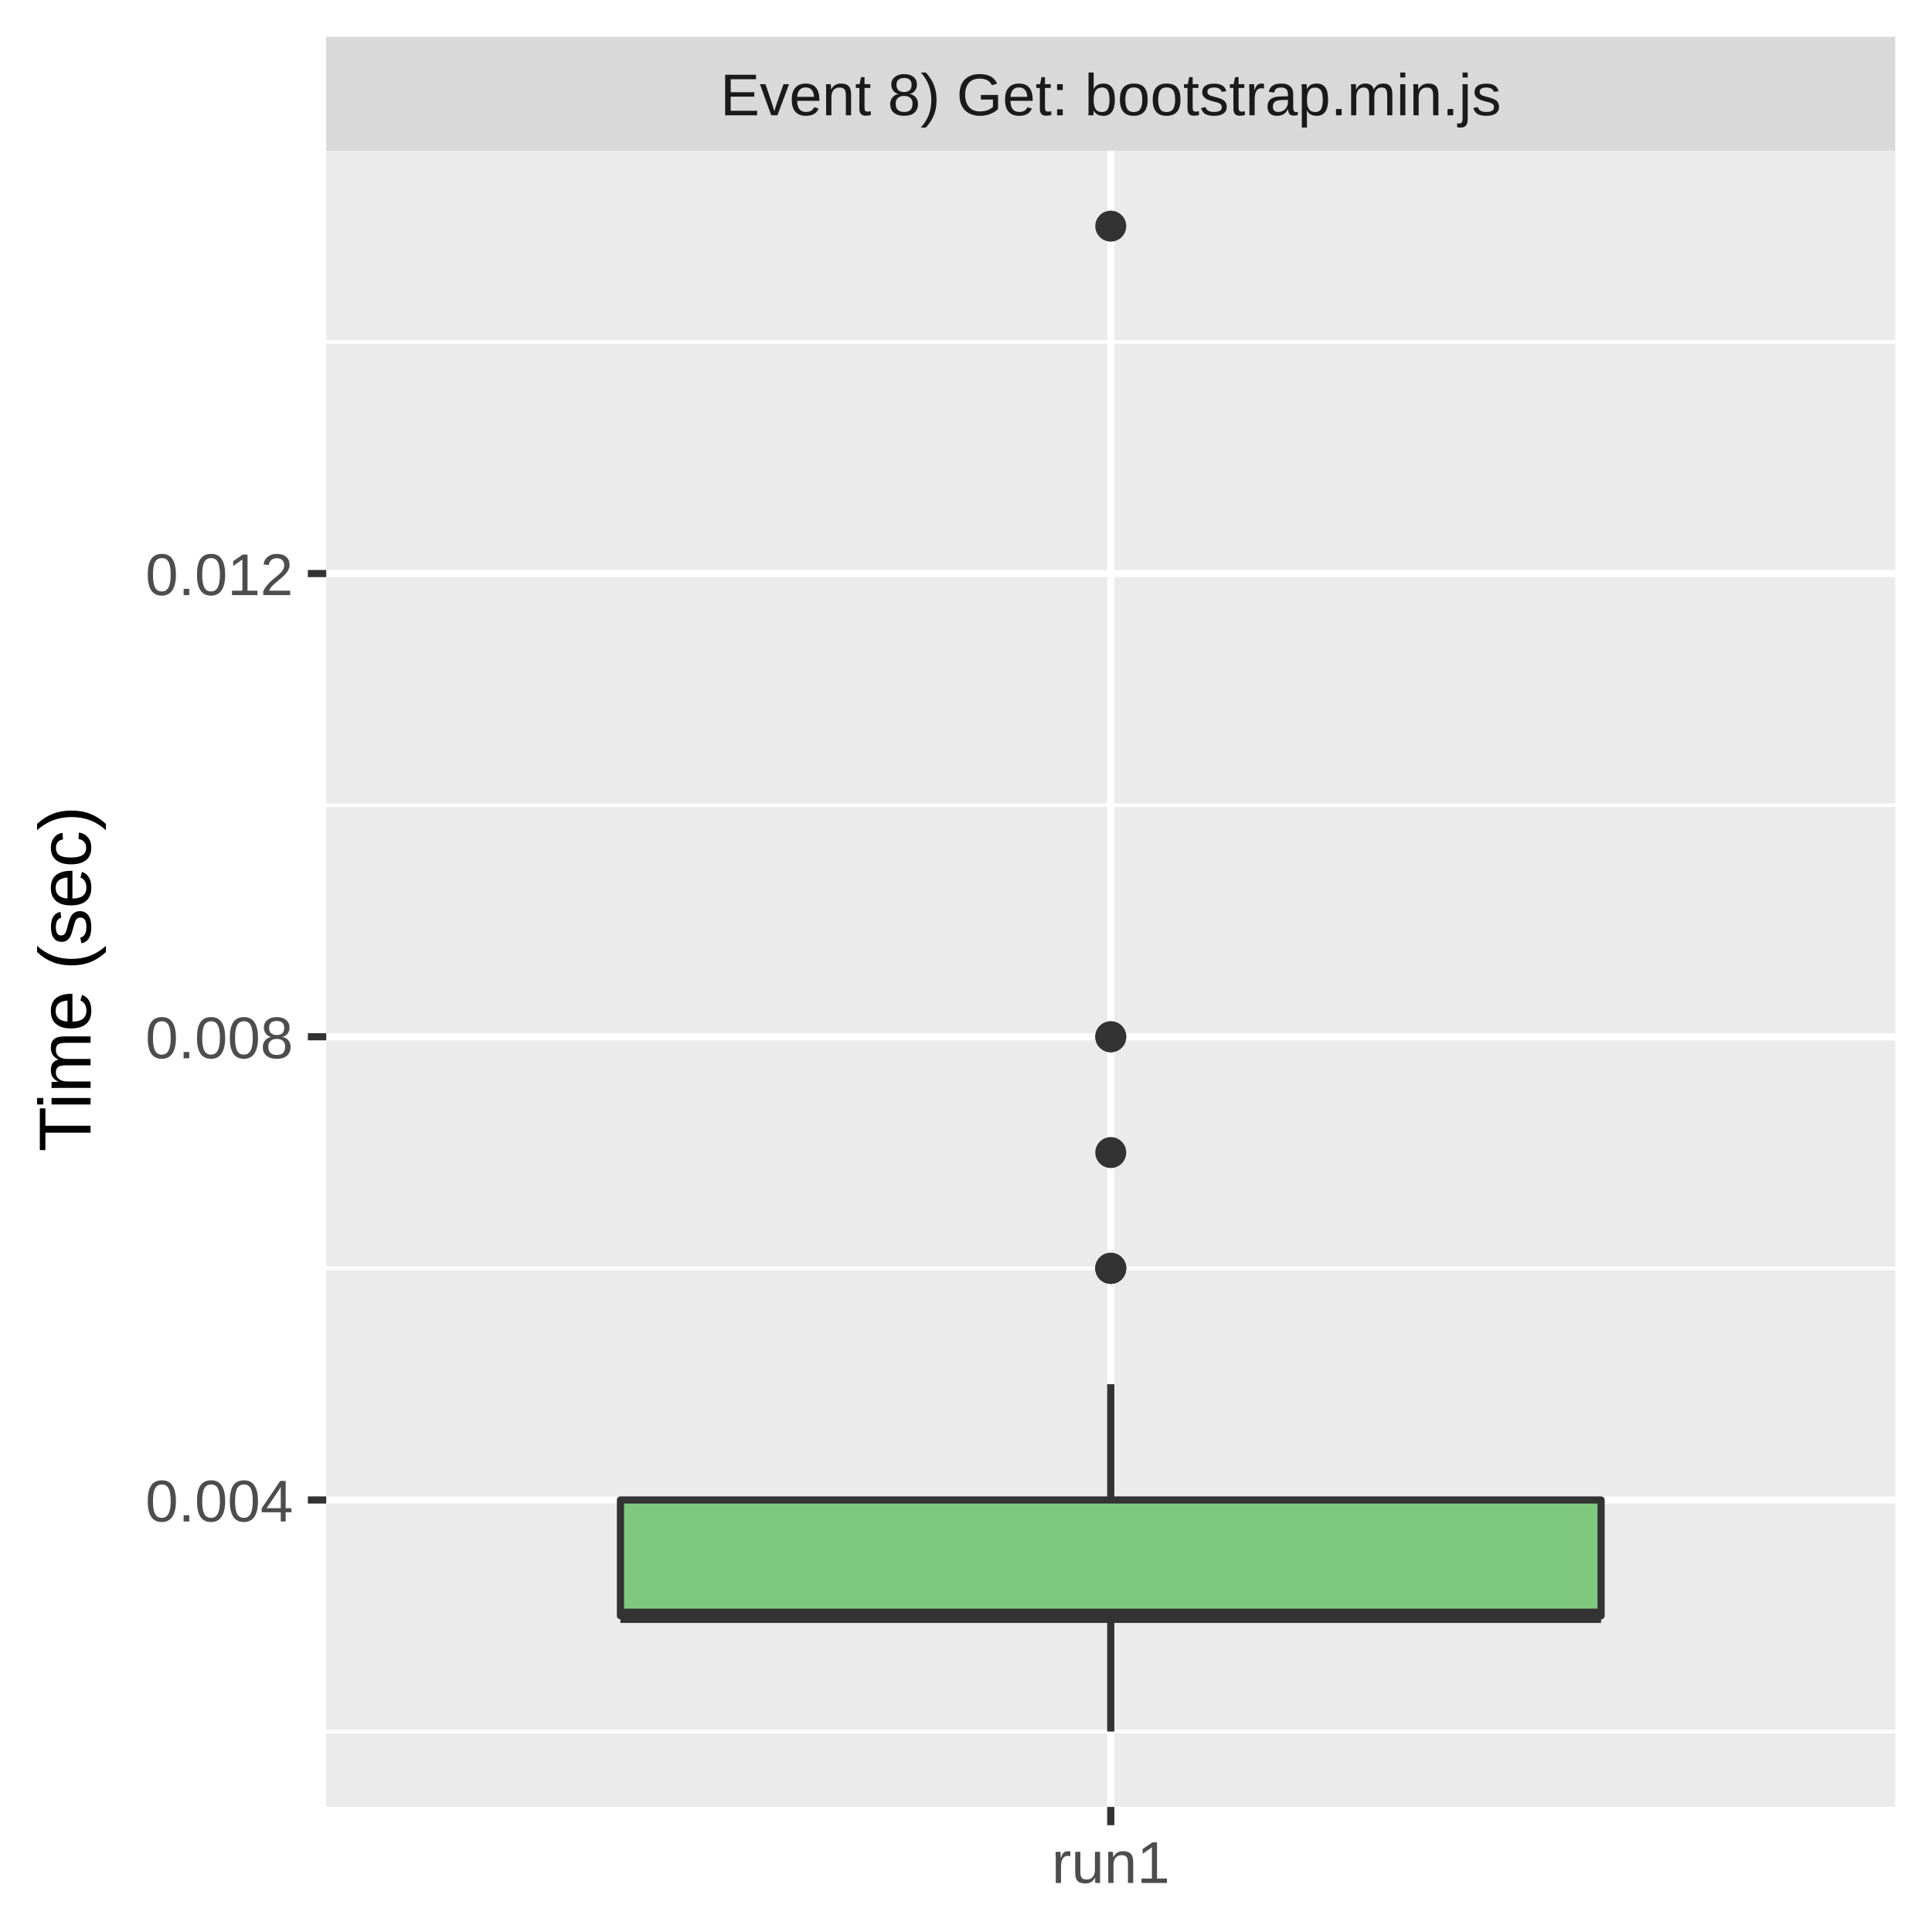
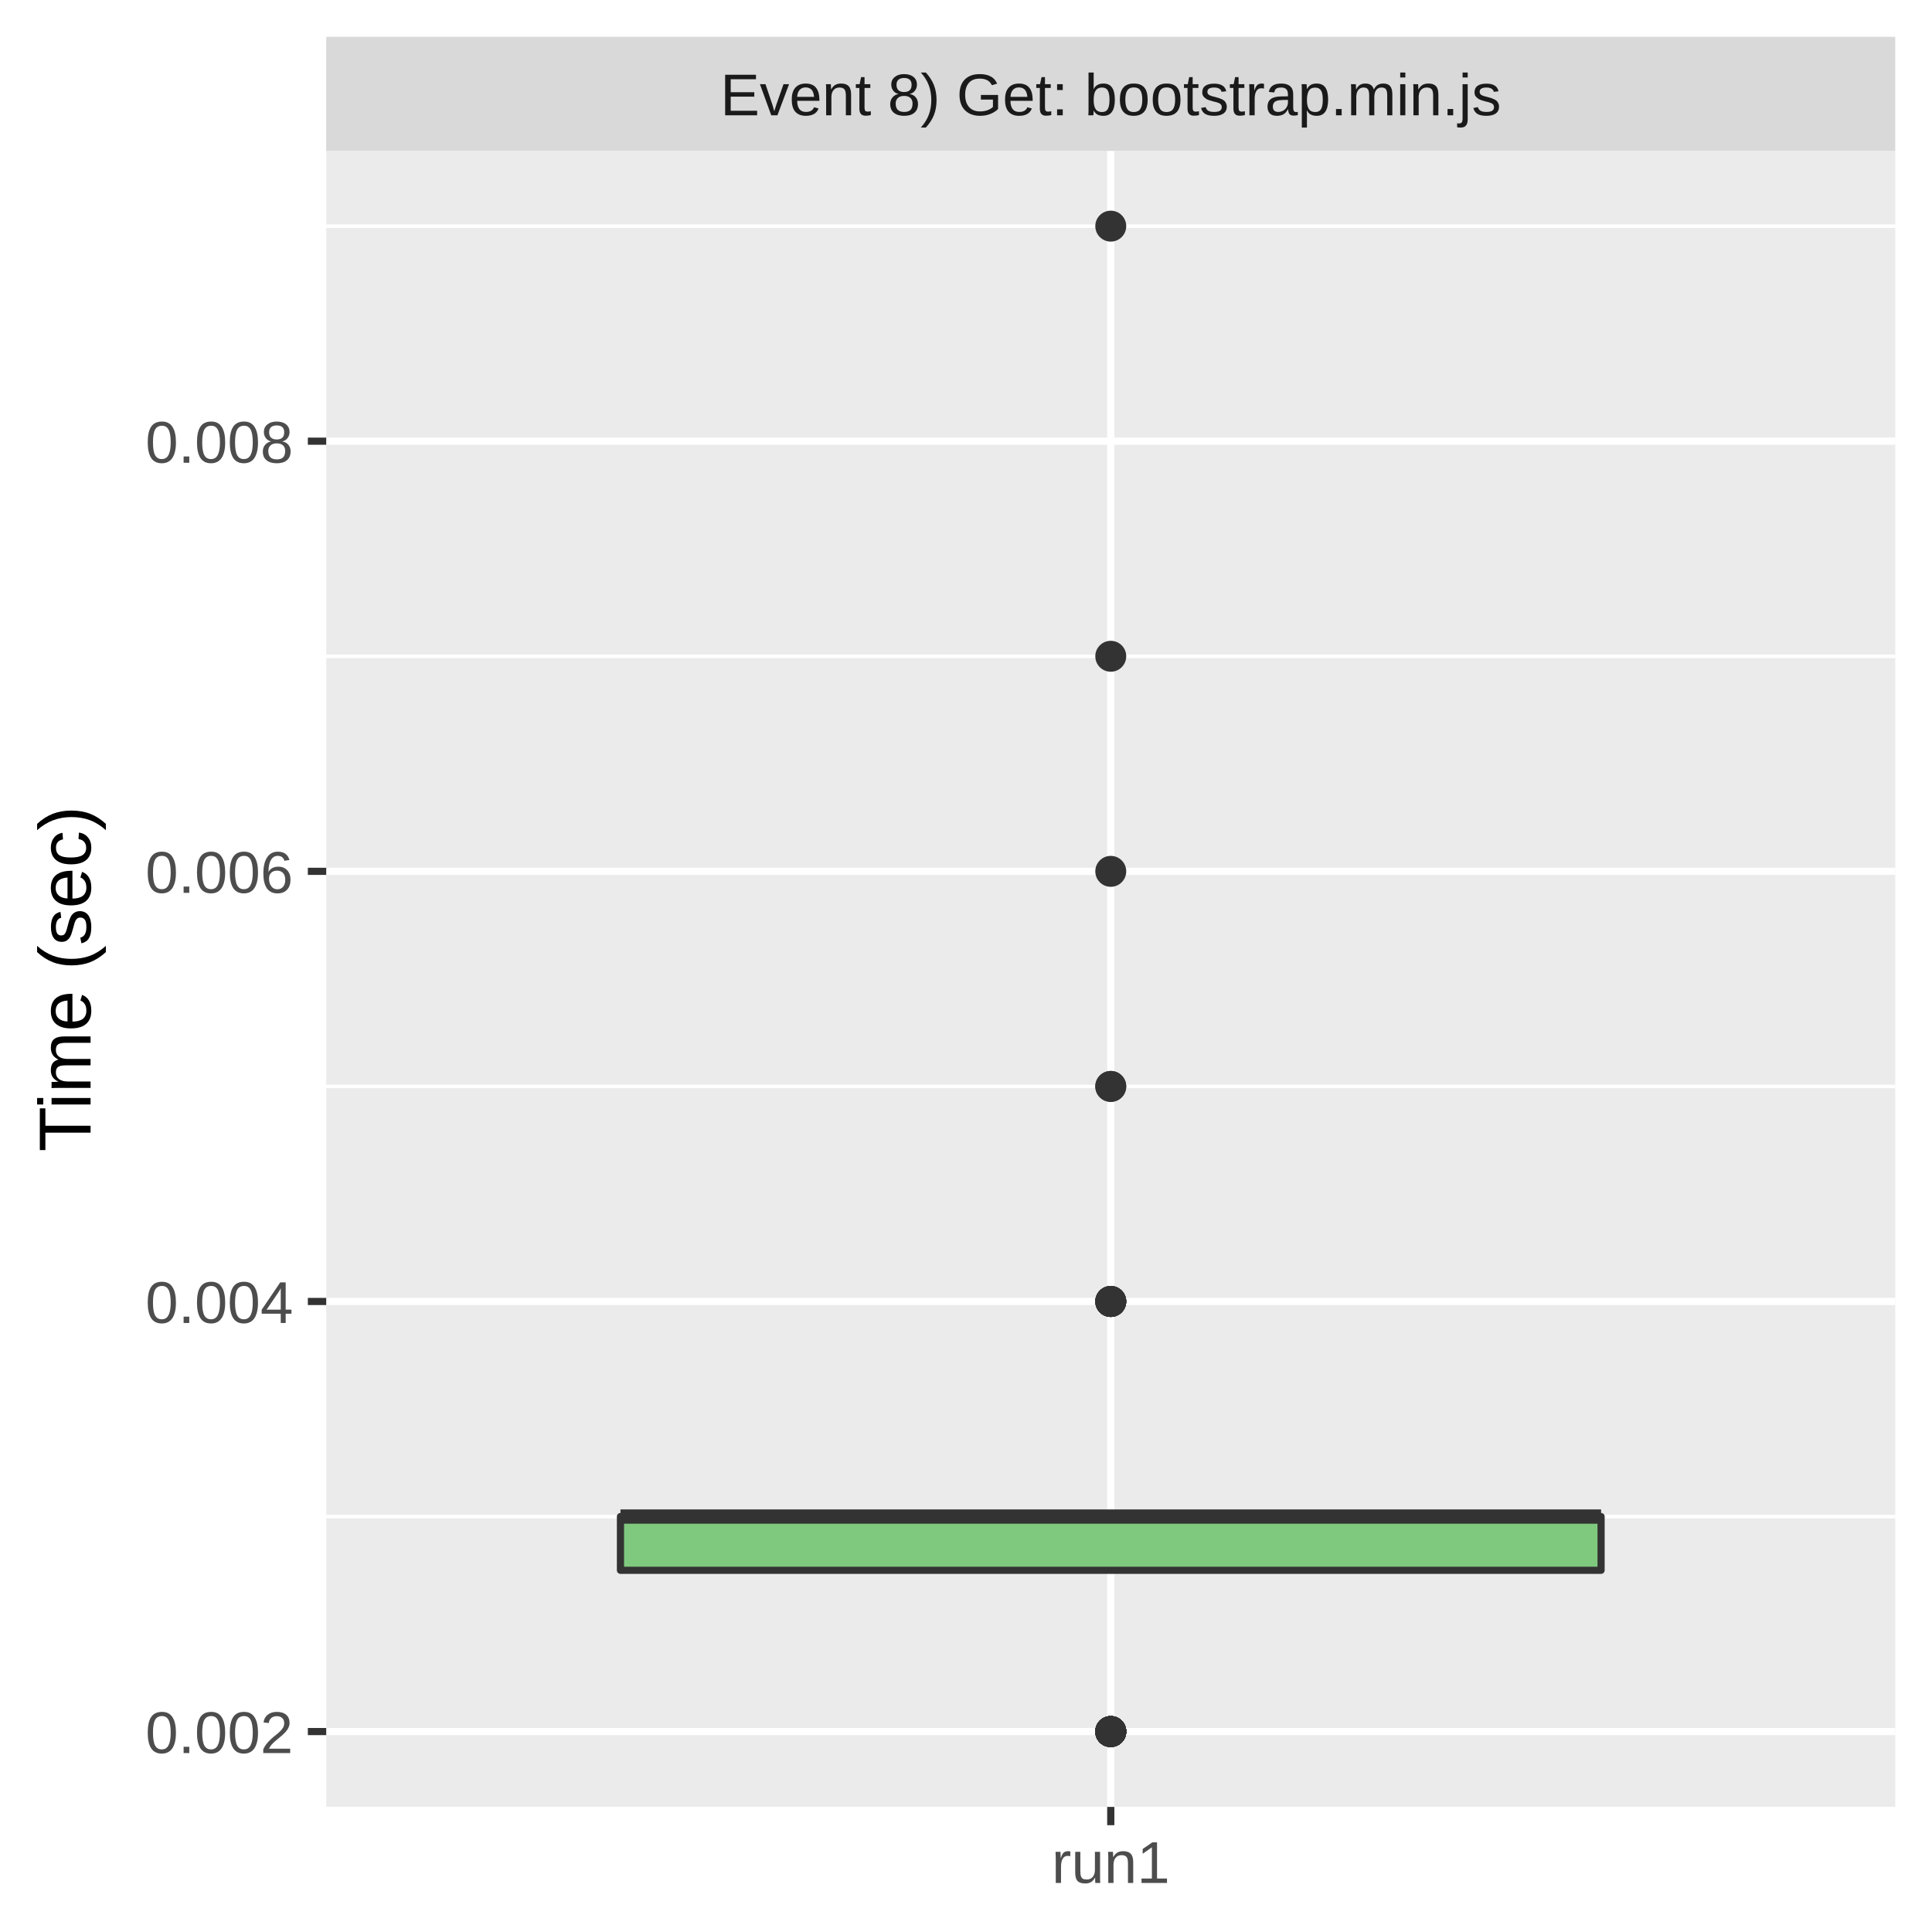
<svg xmlns="http://www.w3.org/2000/svg" class="svglite" width="288.00pt" height="288.00pt" viewBox="0 0 288.00 288.00">
  <defs>
    <style type="text/css">
    .svglite line, .svglite polyline, .svglite polygon, .svglite path, .svglite rect, .svglite circle {
      fill: none;
      stroke: #000000;
      stroke-linecap: round;
      stroke-linejoin: round;
      stroke-miterlimit: 10.00;
    }
    .svglite text {
      white-space: pre;
    }
  </style>
  </defs>
  <rect width="100%" height="100%" style="stroke: none; fill: #FFFFFF;" />
  <defs>
    <clipPath id="cpMC4wMHwyODguMDB8MC4wMHwyODguMDA=">
      <rect x="0.00" y="0.00" width="288.00" height="288.00" />
    </clipPath>
  </defs>
  <g clip-path="url(#cpMC4wMHwyODguMDB8MC4wMHwyODguMDA=)">
    <rect x="0.00" y="0.00" width="288.00" height="288.00" style="stroke-width: 1.07; stroke: #FFFFFF; fill: #FFFFFF;" />
  </g>
  <defs>
    <clipPath id="cpNDguNjN8MjgyLjUyfDIyLjQ5fDI2OS4zNQ==">
      <rect x="48.63" y="22.49" width="233.89" height="246.85" />
    </clipPath>
  </defs>
  <g clip-path="url(#cpNDguNjN8MjgyLjUyfDIyLjQ5fDI2OS4zNQ==)">
    <rect x="48.63" y="22.49" width="233.89" height="246.85" style="stroke-width: 1.07; stroke: none; fill: #EBEBEB;" />
-     <polyline points="48.63,258.12 282.52,258.12 " style="stroke-width: 0.53; stroke: #FFFFFF; stroke-linecap: butt;" />
-     <polyline points="48.63,189.07 282.52,189.07 " style="stroke-width: 0.53; stroke: #FFFFFF; stroke-linecap: butt;" />
-     <polyline points="48.63,120.02 282.52,120.02 " style="stroke-width: 0.53; stroke: #FFFFFF; stroke-linecap: butt;" />
-     <polyline points="48.63,50.97 282.52,50.97 " style="stroke-width: 0.53; stroke: #FFFFFF; stroke-linecap: butt;" />
-     <polyline points="48.63,223.60 282.52,223.60 " style="stroke-width: 1.07; stroke: #FFFFFF; stroke-linecap: butt;" />
-     <polyline points="48.63,154.55 282.52,154.55 " style="stroke-width: 1.07; stroke: #FFFFFF; stroke-linecap: butt;" />
-     <polyline points="48.63,85.50 282.52,85.50 " style="stroke-width: 1.07; stroke: #FFFFFF; stroke-linecap: butt;" />
+     <polyline points="48.63,226.07 282.52,226.07 " style="stroke-width: 0.53; stroke: #FFFFFF; stroke-linecap: butt;" />
+     <polyline points="48.63,161.95 282.52,161.95 " style="stroke-width: 0.53; stroke: #FFFFFF; stroke-linecap: butt;" />
+     <polyline points="48.63,97.83 282.52,97.83 " style="stroke-width: 0.53; stroke: #FFFFFF; stroke-linecap: butt;" />
+     <polyline points="48.63,33.71 282.52,33.71 " style="stroke-width: 0.53; stroke: #FFFFFF; stroke-linecap: butt;" />
+     <polyline points="48.63,258.12 282.52,258.12 " style="stroke-width: 1.07; stroke: #FFFFFF; stroke-linecap: butt;" />
+     <polyline points="48.63,194.01 282.52,194.01 " style="stroke-width: 1.07; stroke: #FFFFFF; stroke-linecap: butt;" />
+     <polyline points="48.63,129.89 282.52,129.89 " style="stroke-width: 1.07; stroke: #FFFFFF; stroke-linecap: butt;" />
+     <polyline points="48.63,65.77 282.52,65.77 " style="stroke-width: 1.07; stroke: #FFFFFF; stroke-linecap: butt;" />
    <polyline points="165.58,269.35 165.58,22.49 " style="stroke-width: 1.07; stroke: #FFFFFF; stroke-linecap: butt;" />
-     <circle cx="165.58" cy="154.55" r="1.95" style="stroke-width: 0.71; stroke: #333333; fill: #333333;" />
-     <circle cx="165.58" cy="154.55" r="1.95" style="stroke-width: 0.71; stroke: #333333; fill: #333333;" />
+     <circle cx="165.58" cy="194.01" r="1.95" style="stroke-width: 0.71; stroke: #333333; fill: #333333;" />
+     <circle cx="165.58" cy="258.12" r="1.95" style="stroke-width: 0.71; stroke: #333333; fill: #333333;" />
+     <circle cx="165.58" cy="258.12" r="1.95" style="stroke-width: 0.71; stroke: #333333; fill: #333333;" />
+     <circle cx="165.58" cy="161.95" r="1.95" style="stroke-width: 0.71; stroke: #333333; fill: #333333;" />
+     <circle cx="165.58" cy="194.01" r="1.95" style="stroke-width: 0.71; stroke: #333333; fill: #333333;" />
    <circle cx="165.58" cy="33.71" r="1.95" style="stroke-width: 0.71; stroke: #333333; fill: #333333;" />
-     <circle cx="165.58" cy="189.07" r="1.95" style="stroke-width: 0.71; stroke: #333333; fill: #333333;" />
-     <circle cx="165.58" cy="189.07" r="1.95" style="stroke-width: 0.71; stroke: #333333; fill: #333333;" />
-     <circle cx="165.58" cy="171.81" r="1.95" style="stroke-width: 0.71; stroke: #333333; fill: #333333;" />
-     <circle cx="165.58" cy="189.07" r="1.95" style="stroke-width: 0.71; stroke: #333333; fill: #333333;" />
-     <line x1="165.58" y1="223.60" x2="165.58" y2="206.34" style="stroke-width: 1.07; stroke: #333333; stroke-linecap: butt;" />
-     <line x1="165.58" y1="240.86" x2="165.58" y2="258.12" style="stroke-width: 1.07; stroke: #333333; stroke-linecap: butt;" />
-     <polygon points="92.49,223.60 92.49,240.86 238.67,240.86 238.67,223.60 92.49,223.60 " style="stroke-width: 1.07; stroke: #333333; fill: #7FC97F;" />
-     <line x1="92.49" y1="240.86" x2="238.67" y2="240.86" style="stroke-width: 2.13; stroke: #333333; stroke-linecap: butt;" />
+     <circle cx="165.58" cy="258.12" r="1.95" style="stroke-width: 0.71; stroke: #333333; fill: #333333;" />
+     <circle cx="165.58" cy="97.83" r="1.95" style="stroke-width: 0.71; stroke: #333333; fill: #333333;" />
+     <circle cx="165.58" cy="258.12" r="1.95" style="stroke-width: 0.71; stroke: #333333; fill: #333333;" />
+     <circle cx="165.58" cy="258.12" r="1.95" style="stroke-width: 0.71; stroke: #333333; fill: #333333;" />
+     <circle cx="165.58" cy="258.12" r="1.95" style="stroke-width: 0.71; stroke: #333333; fill: #333333;" />
+     <circle cx="165.58" cy="258.12" r="1.95" style="stroke-width: 0.71; stroke: #333333; fill: #333333;" />
+     <circle cx="165.58" cy="258.12" r="1.95" style="stroke-width: 0.71; stroke: #333333; fill: #333333;" />
+     <circle cx="165.58" cy="258.12" r="1.95" style="stroke-width: 0.71; stroke: #333333; fill: #333333;" />
+     <circle cx="165.58" cy="194.01" r="1.95" style="stroke-width: 0.71; stroke: #333333; fill: #333333;" />
+     <circle cx="165.58" cy="258.12" r="1.95" style="stroke-width: 0.71; stroke: #333333; fill: #333333;" />
+     <circle cx="165.58" cy="258.12" r="1.95" style="stroke-width: 0.71; stroke: #333333; fill: #333333;" />
+     <circle cx="165.58" cy="258.12" r="1.95" style="stroke-width: 0.71; stroke: #333333; fill: #333333;" />
+     <circle cx="165.58" cy="258.12" r="1.95" style="stroke-width: 0.71; stroke: #333333; fill: #333333;" />
+     <circle cx="165.58" cy="194.01" r="1.95" style="stroke-width: 0.71; stroke: #333333; fill: #333333;" />
+     <circle cx="165.58" cy="194.01" r="1.95" style="stroke-width: 0.71; stroke: #333333; fill: #333333;" />
+     <circle cx="165.58" cy="161.95" r="1.95" style="stroke-width: 0.71; stroke: #333333; fill: #333333;" />
+     <circle cx="165.58" cy="258.12" r="1.95" style="stroke-width: 0.71; stroke: #333333; fill: #333333;" />
+     <circle cx="165.58" cy="194.01" r="1.95" style="stroke-width: 0.71; stroke: #333333; fill: #333333;" />
+     <circle cx="165.58" cy="258.12" r="1.95" style="stroke-width: 0.71; stroke: #333333; fill: #333333;" />
+     <circle cx="165.58" cy="258.12" r="1.95" style="stroke-width: 0.71; stroke: #333333; fill: #333333;" />
+     <circle cx="165.58" cy="129.89" r="1.95" style="stroke-width: 0.71; stroke: #333333; fill: #333333;" />
+     <circle cx="165.58" cy="258.12" r="1.95" style="stroke-width: 0.71; stroke: #333333; fill: #333333;" />
+     <line x1="165.58" y1="226.07" x2="165.58" y2="226.07" style="stroke-width: 1.07; stroke: #333333; stroke-linecap: butt;" />
+     <line x1="165.58" y1="234.08" x2="165.58" y2="234.08" style="stroke-width: 1.07; stroke: #333333; stroke-linecap: butt;" />
+     <polygon points="92.49,226.07 92.49,234.08 238.67,234.08 238.67,226.07 92.49,226.07 " style="stroke-width: 1.07; stroke: #333333; fill: #7FC97F;" />
+     <line x1="92.49" y1="226.07" x2="238.67" y2="226.07" style="stroke-width: 2.13; stroke: #333333; stroke-linecap: butt;" />
  </g>
  <g clip-path="url(#cpMC4wMHwyODguMDB8MC4wMHwyODguMDA=)">
</g>
  <defs>
    <clipPath id="cpNDguNjN8MjgyLjUyfDUuNDh8MjIuNDk=">
      <rect x="48.63" y="5.48" width="233.89" height="17.01" />
    </clipPath>
  </defs>
  <g clip-path="url(#cpNDguNjN8MjgyLjUyfDUuNDh8MjIuNDk=)">
    <rect x="48.63" y="5.48" width="233.89" height="17.01" style="stroke-width: 1.07; stroke: none; fill: #D9D9D9;" />
    <text x="165.58" y="17.19" text-anchor="middle" style="font-size: 8.80px;fill: #1A1A1A; font-family: &quot;Liberation Sans&quot;;" textLength="132.90px" lengthAdjust="spacingAndGlyphs">Event 8) Get: bootstrap.min.js</text>
  </g>
  <g clip-path="url(#cpMC4wMHwyODguMDB8MC4wMHwyODguMDA=)">
    <polyline points="165.58,272.08 165.58,269.35 " style="stroke-width: 1.07; stroke: #333333; stroke-linecap: butt;" />
    <text x="165.58" y="280.69" text-anchor="middle" style="font-size: 8.80px;fill: #4D4D4D; font-family: &quot;Liberation Sans&quot;;" textLength="20.35px" lengthAdjust="spacingAndGlyphs">run1</text>
-     <text x="43.70" y="226.81" text-anchor="end" style="font-size: 8.80px;fill: #4D4D4D; font-family: &quot;Liberation Sans&quot;;" textLength="25.17px" lengthAdjust="spacingAndGlyphs">0.004</text>
-     <text x="43.70" y="157.76" text-anchor="end" style="font-size: 8.80px;fill: #4D4D4D; font-family: &quot;Liberation Sans&quot;;" textLength="25.17px" lengthAdjust="spacingAndGlyphs">0.008</text>
-     <text x="43.70" y="88.71" text-anchor="end" style="font-size: 8.80px;fill: #4D4D4D; font-family: &quot;Liberation Sans&quot;;" textLength="25.17px" lengthAdjust="spacingAndGlyphs">0.012</text>
-     <polyline points="45.89,223.60 48.63,223.60 " style="stroke-width: 1.07; stroke: #333333; stroke-linecap: butt;" />
-     <polyline points="45.89,154.55 48.63,154.55 " style="stroke-width: 1.07; stroke: #333333; stroke-linecap: butt;" />
-     <polyline points="45.89,85.50 48.63,85.50 " style="stroke-width: 1.07; stroke: #333333; stroke-linecap: butt;" />
+     <text x="43.70" y="261.33" text-anchor="end" style="font-size: 8.80px;fill: #4D4D4D; font-family: &quot;Liberation Sans&quot;;" textLength="25.17px" lengthAdjust="spacingAndGlyphs">0.002</text>
+     <text x="43.70" y="197.21" text-anchor="end" style="font-size: 8.80px;fill: #4D4D4D; font-family: &quot;Liberation Sans&quot;;" textLength="25.17px" lengthAdjust="spacingAndGlyphs">0.004</text>
+     <text x="43.70" y="133.10" text-anchor="end" style="font-size: 8.80px;fill: #4D4D4D; font-family: &quot;Liberation Sans&quot;;" textLength="25.17px" lengthAdjust="spacingAndGlyphs">0.006</text>
+     <text x="43.70" y="68.98" text-anchor="end" style="font-size: 8.80px;fill: #4D4D4D; font-family: &quot;Liberation Sans&quot;;" textLength="25.17px" lengthAdjust="spacingAndGlyphs">0.008</text>
+     <polyline points="45.89,258.12 48.63,258.12 " style="stroke-width: 1.07; stroke: #333333; stroke-linecap: butt;" />
+     <polyline points="45.89,194.01 48.63,194.01 " style="stroke-width: 1.07; stroke: #333333; stroke-linecap: butt;" />
+     <polyline points="45.89,129.89 48.63,129.89 " style="stroke-width: 1.07; stroke: #333333; stroke-linecap: butt;" />
+     <polyline points="45.89,65.77 48.63,65.77 " style="stroke-width: 1.07; stroke: #333333; stroke-linecap: butt;" />
    <text transform="translate(13.50,145.92) rotate(-90)" text-anchor="middle" style="font-size: 11.00px; font-family: &quot;Liberation Sans&quot;;" textLength="57.55px" lengthAdjust="spacingAndGlyphs">Time (sec)</text>
  </g>
</svg>
